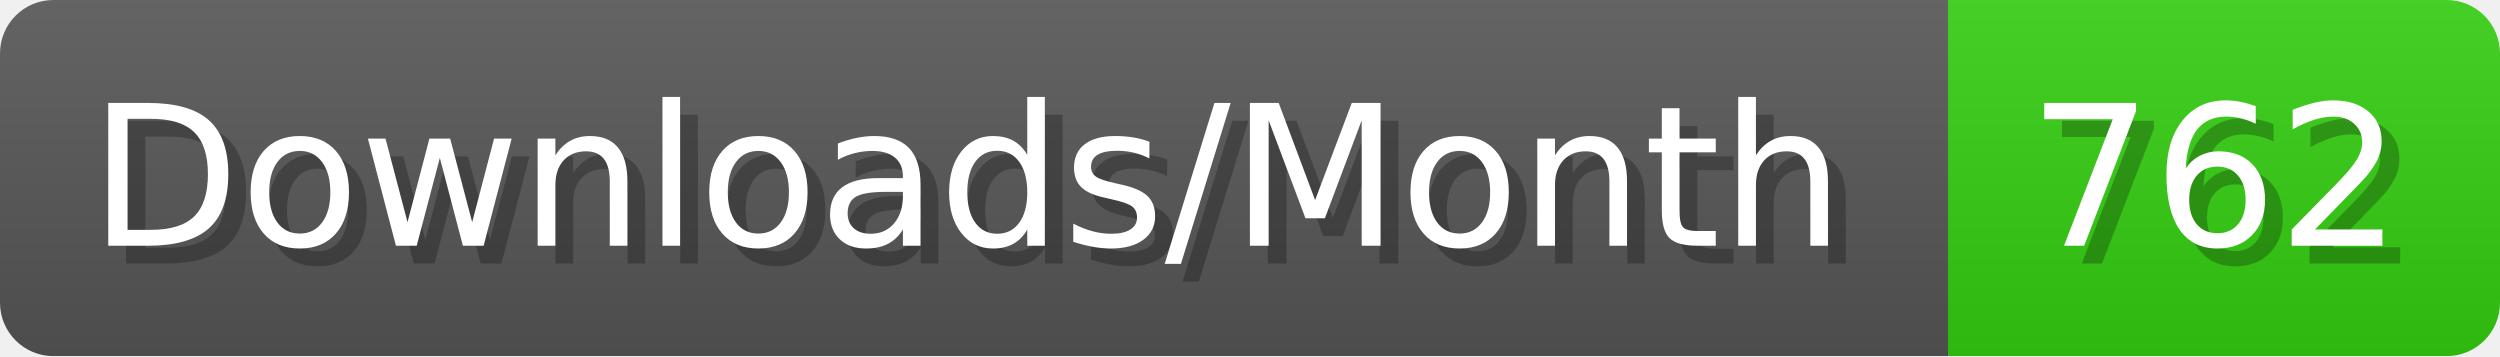
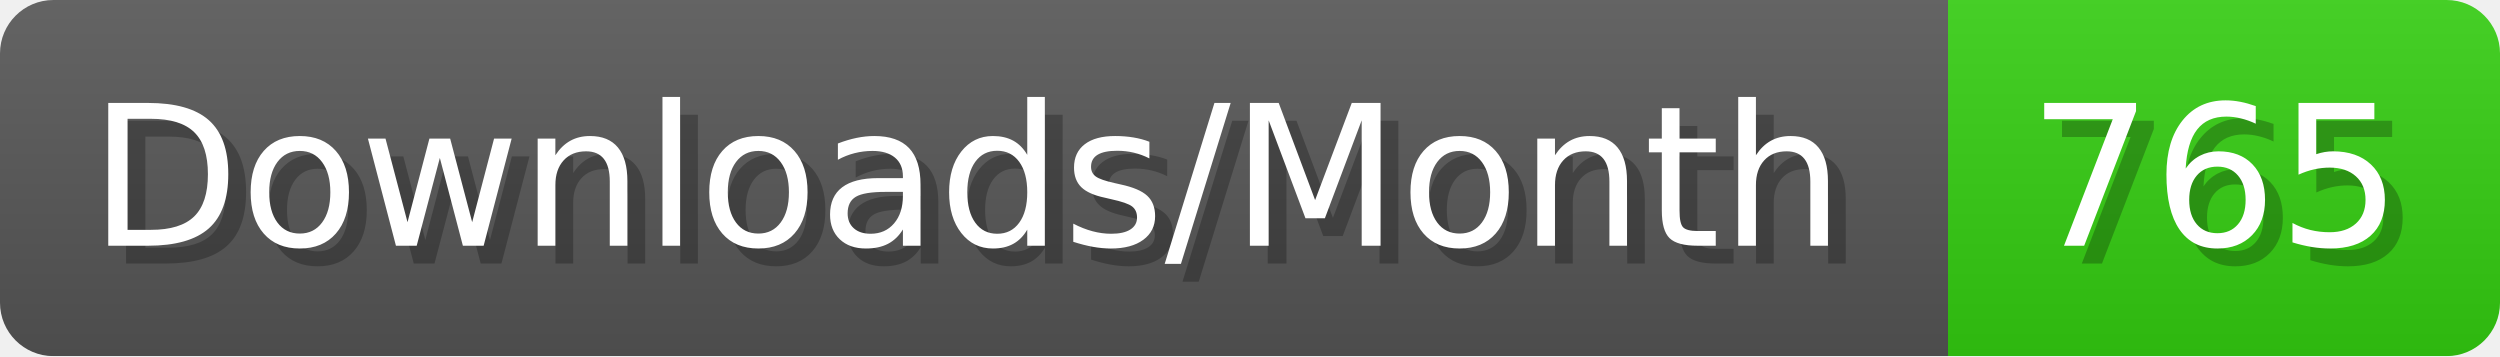
- <svg xmlns="http://www.w3.org/2000/svg" width="140.4" height="20" viewBox="0 0 1404 200" role="img" aria-label="Downloads/Month: 762">
+ <svg xmlns="http://www.w3.org/2000/svg" width="140.4" height="20" viewBox="0 0 1404 200" role="img" aria-label="Downloads/Month: 765">
  <linearGradient id="YlXUI" x2="0" y2="100%">
    <stop offset="0" stop-opacity=".1" stop-color="#EEE" />
    <stop offset="1" stop-opacity=".1" />
  </linearGradient>
  <mask id="JHhop">
    <rect width="1404" height="200" rx="30" fill="#FFF" />
  </mask>
  <g mask="url(#JHhop)">
    <rect width="1094" height="200" fill="#555" />
    <rect width="310" height="200" fill="#3C1" x="1094" />
    <rect width="1404" height="200" fill="url(#YlXUI)" />
  </g>
  <g aria-hidden="true" fill="#fff" text-anchor="start" font-family="Verdana,DejaVu Sans,sans-serif" font-size="110">
    <text x="60" y="148" textLength="994" fill="#000" opacity="0.25">Downloads/Month</text>
    <text x="50" y="138" textLength="994">Downloads/Month</text>
-     <text x="1149" y="148" textLength="210" fill="#000" opacity="0.25">762</text>
-     <text x="1139" y="138" textLength="210">762</text>
+     <text x="1149" y="148" textLength="210" fill="#000" opacity="0.25">765</text>
+     <text x="1139" y="138" textLength="210">765</text>
  </g>
</svg>
